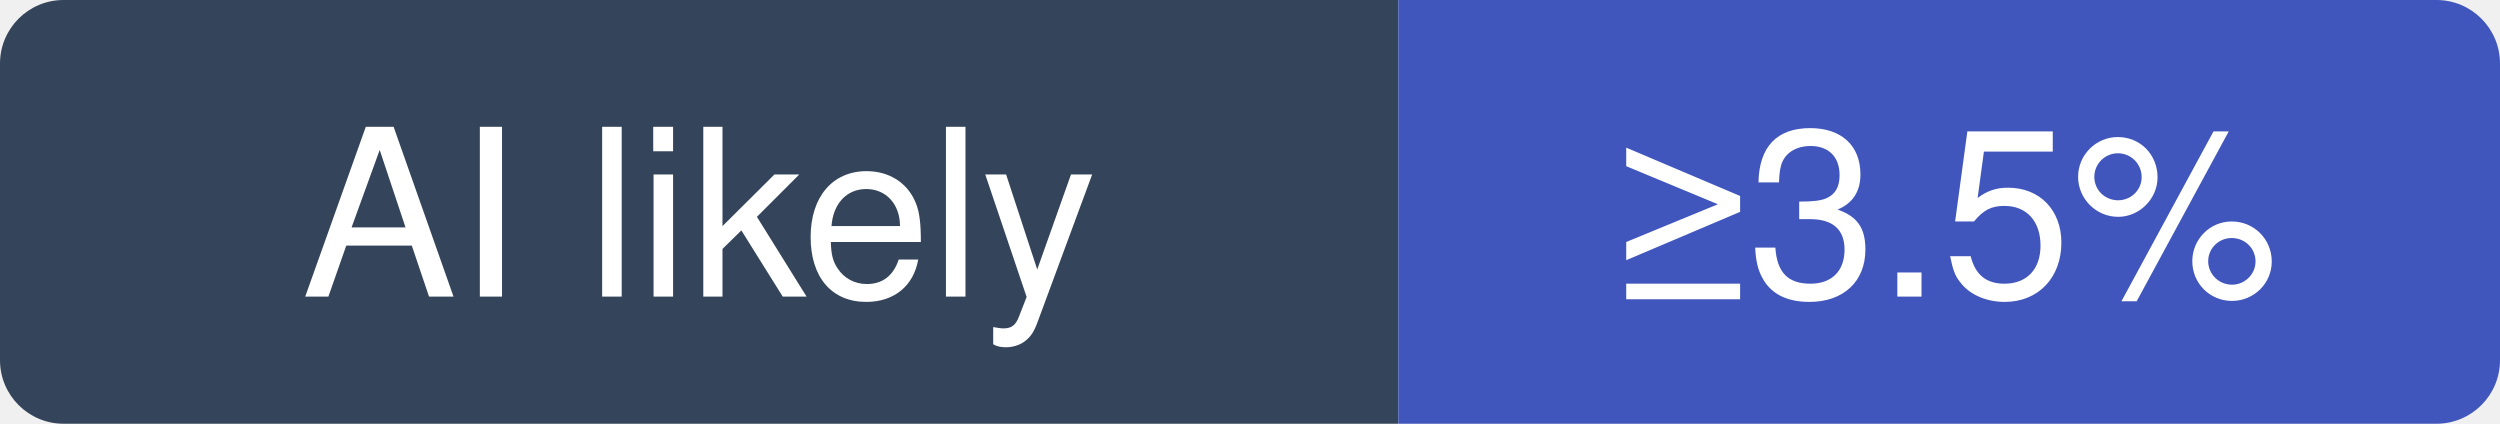
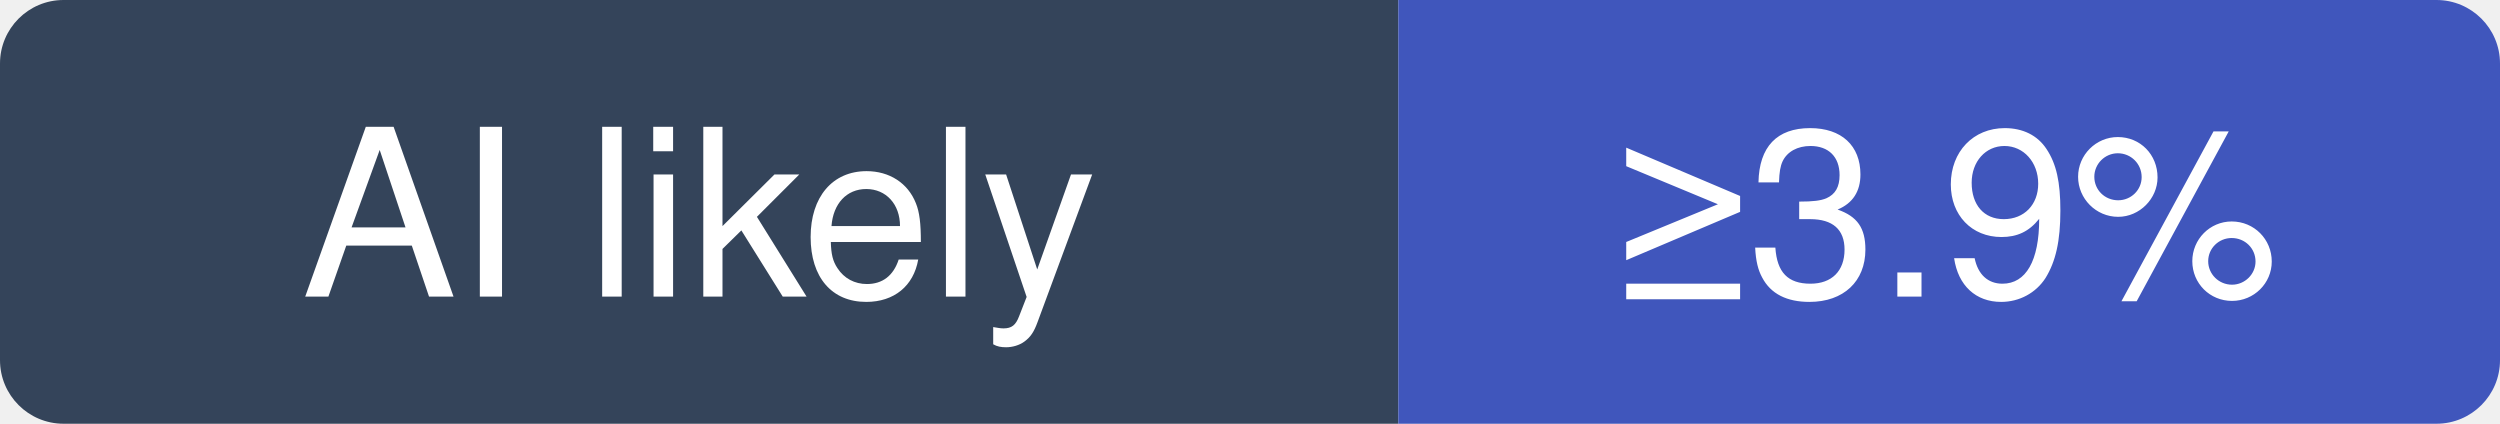
- <svg xmlns="http://www.w3.org/2000/svg" width="118" height="20" viewBox="0 0 118 20" role="img" aria-label="QuantumNous/new-api: at least 3.5% of recent commits disclose an AI agent; no estimate beyond that">
+ <svg xmlns="http://www.w3.org/2000/svg" width="118" height="20" viewBox="0 0 118 20" role="img" aria-label="QuantumNous/new-api: at least 3.9% of recent commits disclose an AI agent; no estimate beyond that">
  <clipPath id="hm-l">
    <rect width="118" height="20" rx="3" />
  </clipPath>
  <g clip-path="url(#hm-l)">
    <rect width="66" height="20" fill="#34445A" />
    <rect x="66" width="52" height="20" fill="#4056BC" />
  </g>
  <g fill="#fff" text-anchor="middle" font-family="Verdana, -apple-system, BlinkMacSystemFont, Segoe UI, Helvetica, Arial, Fira Sans, sans-serif" font-size="11">
    <text x="33" y="14">AI likely</text>
-     <text x="92" y="14">≥3.5%</text>
+     <text x="92" y="14">≥3.9%</text>
  </g>
</svg>
